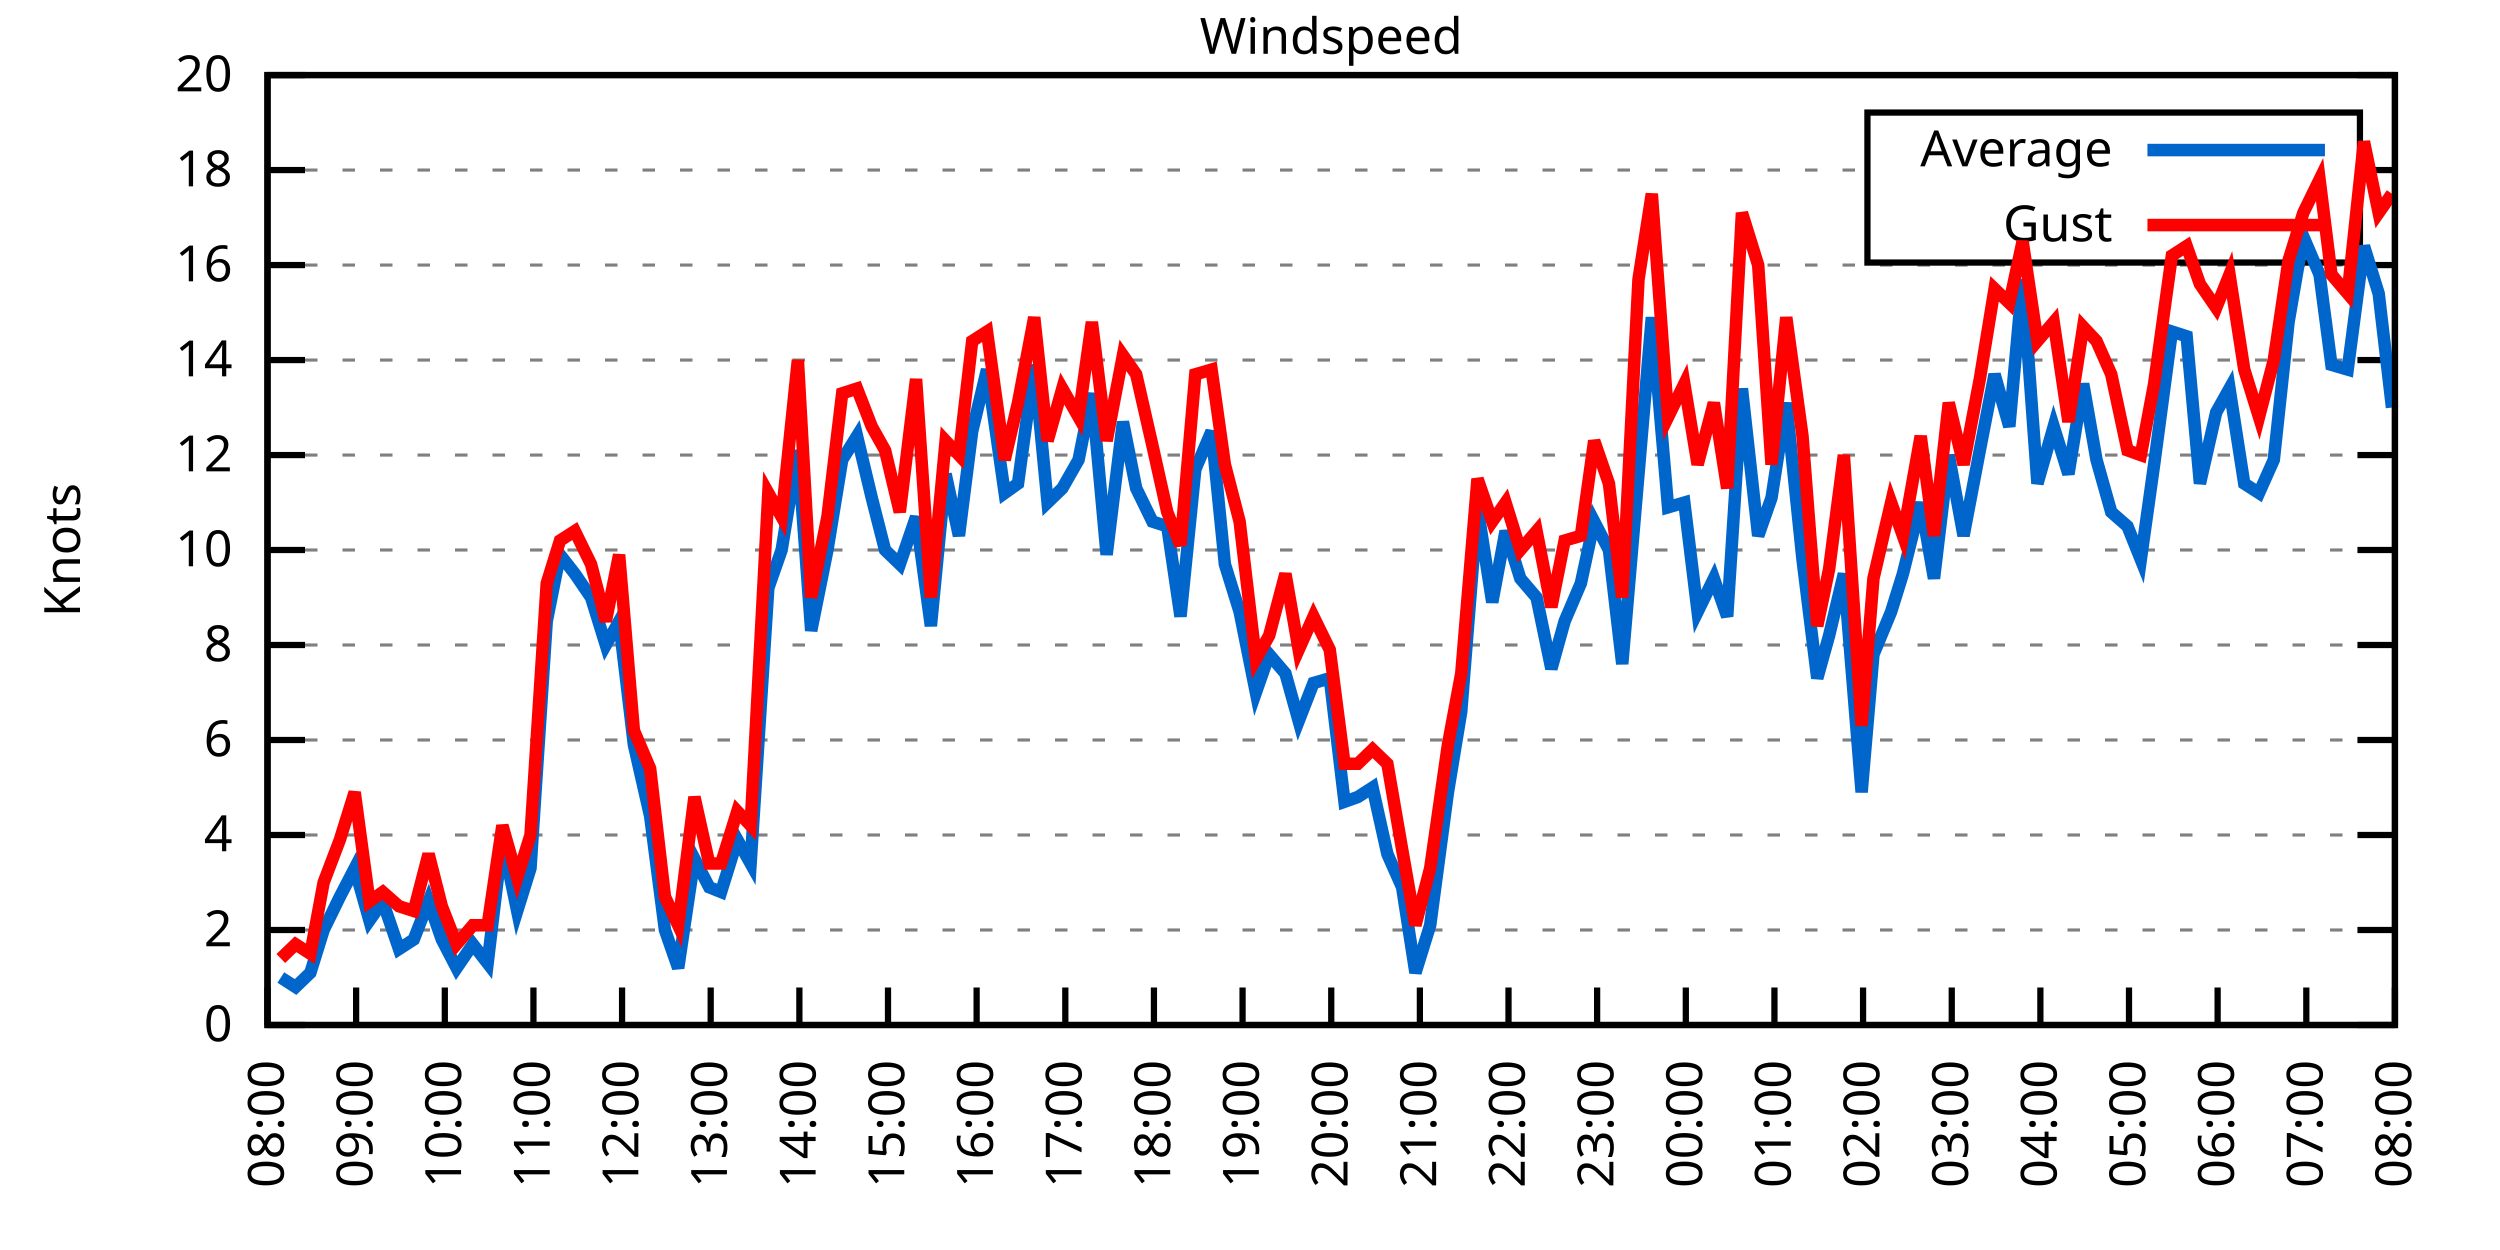
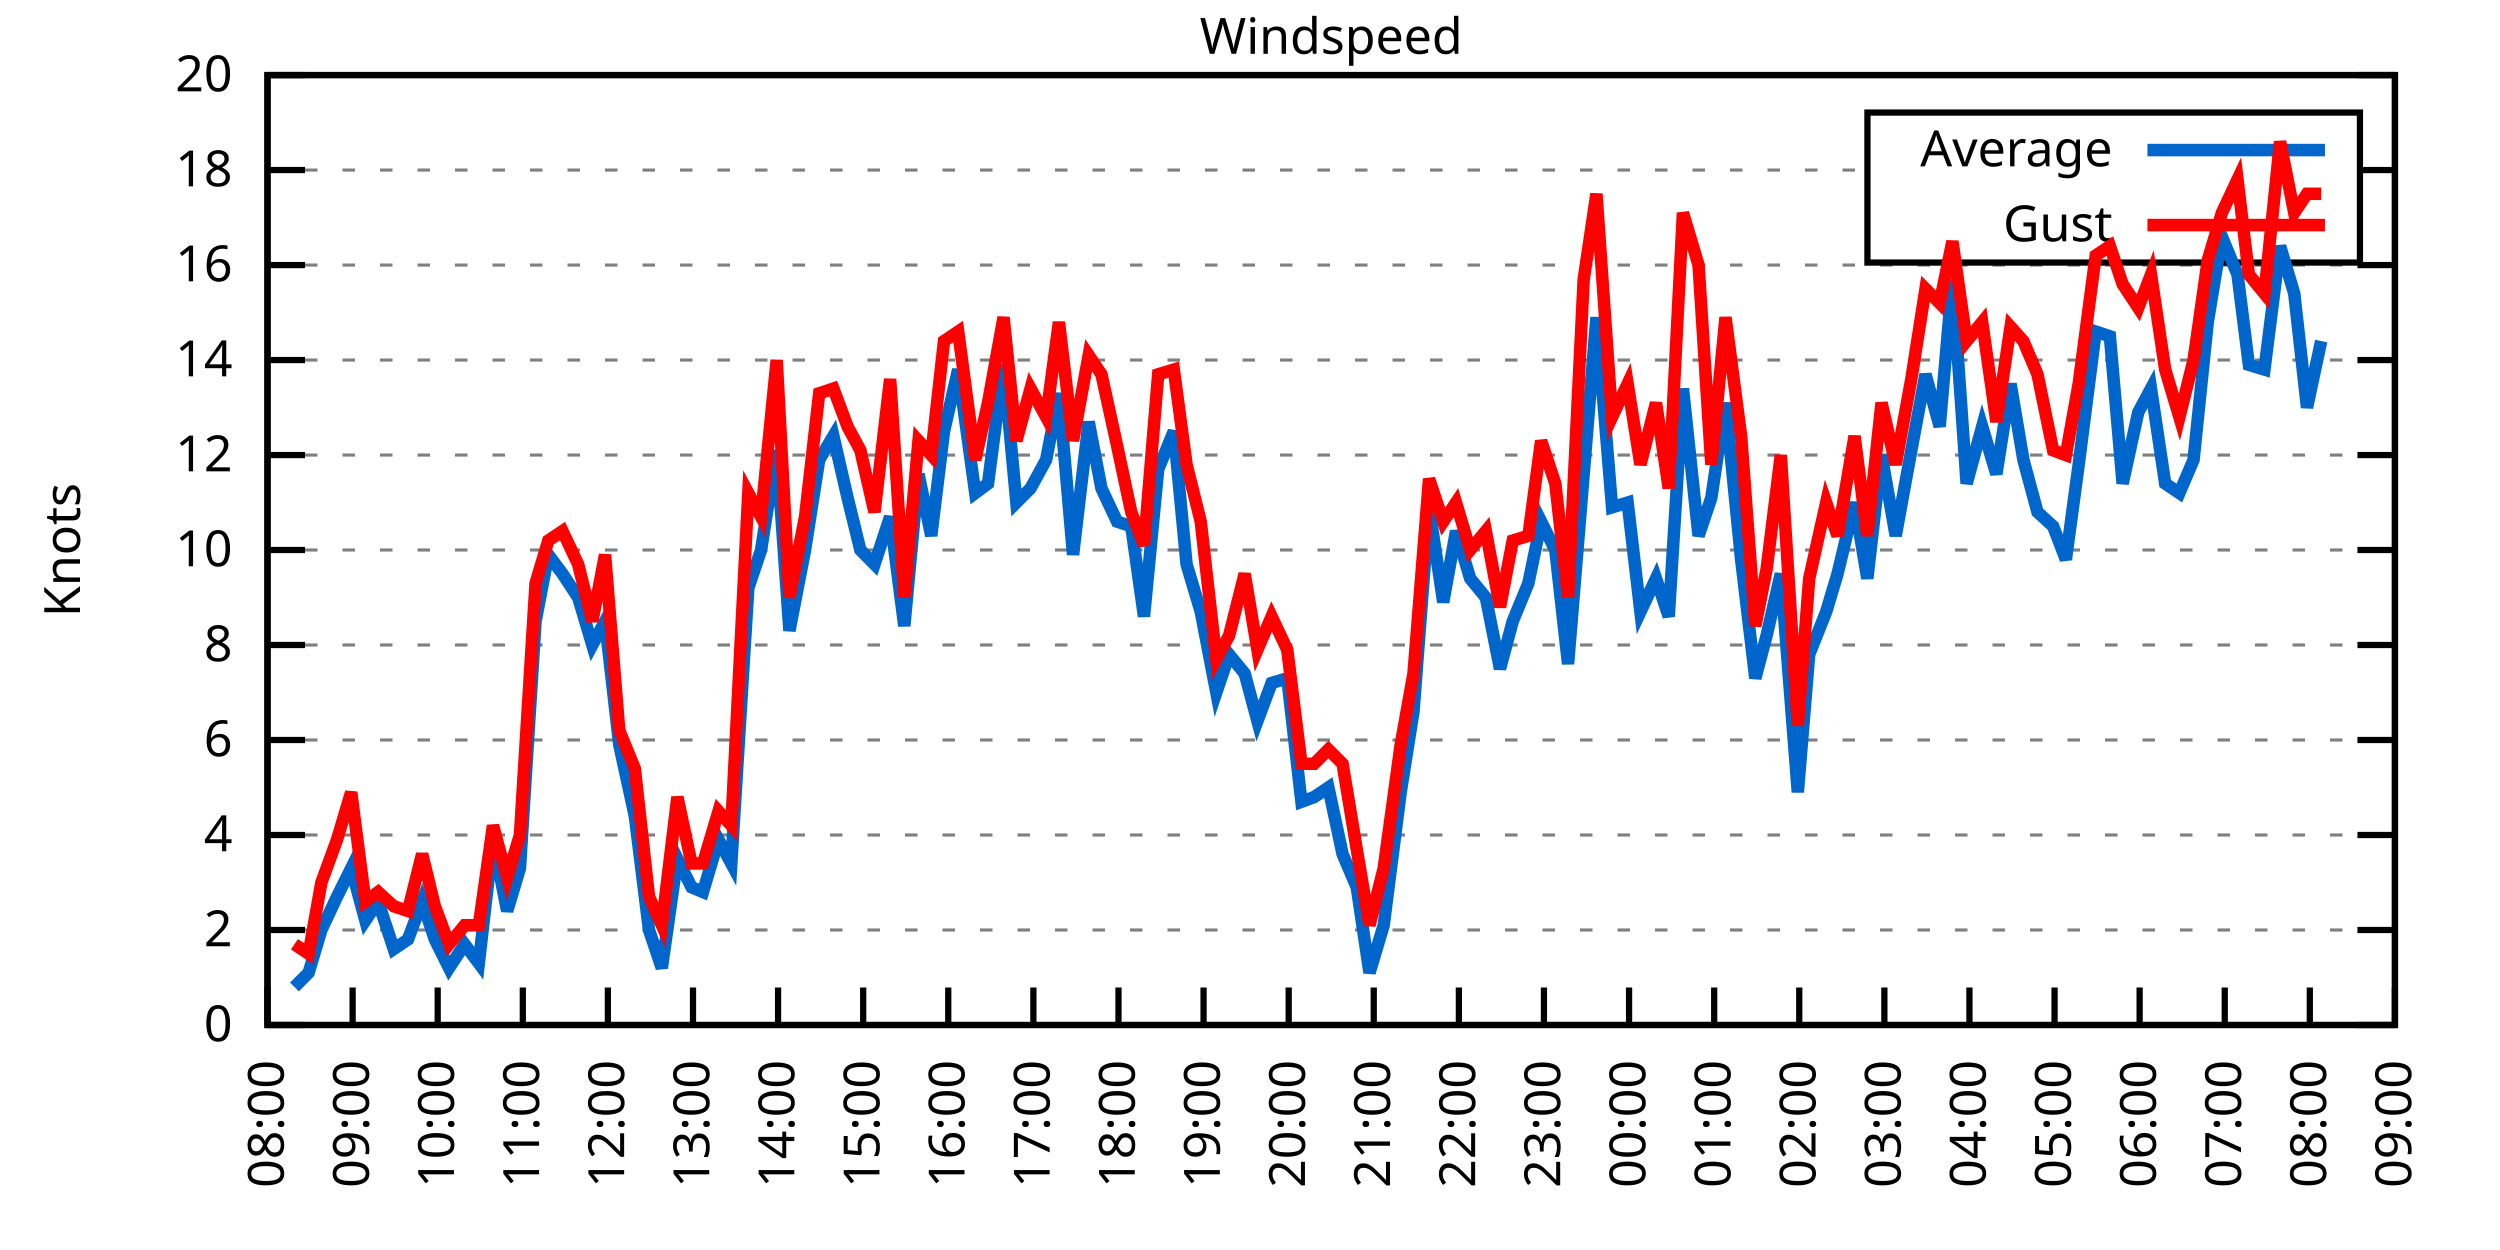
<svg xmlns="http://www.w3.org/2000/svg" xmlns:xlink="http://www.w3.org/1999/xlink" width="400" height="200" viewBox="0 0 400 200">
  <g id="gnuplot_canvas">
    <rect x="0" y="0" width="400" height="200" fill="none" />
    <defs>
      <circle id="gpDot" r="0.5" stroke-width="0.5" stroke="currentColor" />
      <path id="gpPt0" stroke-width="0.333" stroke="currentColor" d="M-1,0 h2 M0,-1 v2" />
      <path id="gpPt1" stroke-width="0.333" stroke="currentColor" d="M-1,-1 L1,1 M1,-1 L-1,1" />
      <path id="gpPt2" stroke-width="0.333" stroke="currentColor" d="M-1,0 L1,0 M0,-1 L0,1 M-1,-1 L1,1 M-1,1 L1,-1" />
      <rect id="gpPt3" stroke-width="0.333" stroke="currentColor" x="-1" y="-1" width="2" height="2" />
      <rect id="gpPt4" stroke-width="0.333" stroke="currentColor" fill="currentColor" x="-1" y="-1" width="2" height="2" />
      <circle id="gpPt5" stroke-width="0.333" stroke="currentColor" cx="0" cy="0" r="1" />
      <use xlink:href="#gpPt5" id="gpPt6" fill="currentColor" stroke="none" />
      <path id="gpPt7" stroke-width="0.333" stroke="currentColor" d="M0,-1.33 L-1.33,0.67 L1.33,0.67 z" />
      <use xlink:href="#gpPt7" id="gpPt8" fill="currentColor" stroke="none" />
      <use xlink:href="#gpPt7" id="gpPt9" stroke="currentColor" transform="rotate(180)" />
      <use xlink:href="#gpPt9" id="gpPt10" fill="currentColor" stroke="none" />
      <use xlink:href="#gpPt3" id="gpPt11" stroke="currentColor" transform="rotate(45)" />
      <use xlink:href="#gpPt11" id="gpPt12" fill="currentColor" stroke="none" />
      <path id="gpPt13" stroke-width="0.333" stroke="currentColor" d="M0,1.330 L1.265,0.411 L0.782,-1.067 L-0.782,-1.076 L-1.265,0.411 z" />
      <use xlink:href="#gpPt13" id="gpPt14" fill="currentColor" stroke="none" />
      <filter id="textbox" filterUnits="objectBoundingBox" x="0" y="0" height="1" width="1">
        <feFlood flood-color="white" flood-opacity="1" result="bgnd" />
        <feComposite in="SourceGraphic" in2="bgnd" operator="atop" />
      </filter>
      <filter id="greybox" filterUnits="objectBoundingBox" x="0" y="0" height="1" width="1">
        <feFlood flood-color="lightgrey" flood-opacity="1" result="grey" />
        <feComposite in="SourceGraphic" in2="grey" operator="atop" />
      </filter>
    </defs>
    <g fill="none" color="white" stroke="currentColor" stroke-width="1.00" stroke-linecap="butt" stroke-linejoin="miter">
</g>
    <g fill="none" color="black" stroke="currentColor" stroke-width="1.00" stroke-linecap="butt" stroke-linejoin="miter">
      <g stroke="none" shape-rendering="crispEdges">
        <polygon fill="rgb(255, 255, 255)" points="42.80,164.00 383.18,164.00 383.18,12.02 42.80,12.02 " />
      </g>
    </g>
    <g fill="none" color="black" stroke="currentColor" stroke-width="1.00" stroke-linecap="butt" stroke-linejoin="miter">
</g>
    <g fill="none" color="black" stroke="black" stroke-width="0.50" stroke-linecap="butt" stroke-linejoin="miter">
</g>
    <g fill="none" color="gray" stroke="currentColor" stroke-width="0.50" stroke-linecap="butt" stroke-linejoin="miter">
      <path stroke="gray" stroke-dasharray="2,4" class="gridline" d="M42.80,164.00 L383.19,164.00  " />
    </g>
    <g fill="none" color="gray" stroke="gray" stroke-width="1.00" stroke-linecap="butt" stroke-linejoin="miter">
</g>
    <g fill="none" color="black" stroke="currentColor" stroke-width="1.00" stroke-linecap="butt" stroke-linejoin="miter">
      <path stroke="black" d="M42.80,164.00 L48.80,164.00 M383.19,164.00 L377.19,164.00  " />
      <g transform="translate(37.20,166.60)" stroke="none" fill="black" font-family="Sans" font-size="8.00" text-anchor="end">
        <text>
          <tspan font-family="Sans"> 0</tspan>
        </text>
      </g>
    </g>
    <g fill="none" color="black" stroke="currentColor" stroke-width="1.00" stroke-linecap="butt" stroke-linejoin="miter">
</g>
    <g fill="none" color="black" stroke="black" stroke-width="0.50" stroke-linecap="butt" stroke-linejoin="miter">
</g>
    <g fill="none" color="gray" stroke="currentColor" stroke-width="0.50" stroke-linecap="butt" stroke-linejoin="miter">
      <path stroke="gray" stroke-dasharray="2,4" class="gridline" d="M42.80,148.80 L383.19,148.80  " />
    </g>
    <g fill="none" color="gray" stroke="gray" stroke-width="1.00" stroke-linecap="butt" stroke-linejoin="miter">
</g>
    <g fill="none" color="black" stroke="currentColor" stroke-width="1.00" stroke-linecap="butt" stroke-linejoin="miter">
      <path stroke="black" d="M42.80,148.80 L48.80,148.80 M383.19,148.80 L377.19,148.80  " />
      <g transform="translate(37.20,151.40)" stroke="none" fill="black" font-family="Sans" font-size="8.00" text-anchor="end">
        <text>
          <tspan font-family="Sans"> 2</tspan>
        </text>
      </g>
    </g>
    <g fill="none" color="black" stroke="currentColor" stroke-width="1.00" stroke-linecap="butt" stroke-linejoin="miter">
</g>
    <g fill="none" color="black" stroke="black" stroke-width="0.50" stroke-linecap="butt" stroke-linejoin="miter">
</g>
    <g fill="none" color="gray" stroke="currentColor" stroke-width="0.50" stroke-linecap="butt" stroke-linejoin="miter">
      <path stroke="gray" stroke-dasharray="2,4" class="gridline" d="M42.80,133.60 L383.19,133.60  " />
    </g>
    <g fill="none" color="gray" stroke="gray" stroke-width="1.00" stroke-linecap="butt" stroke-linejoin="miter">
</g>
    <g fill="none" color="black" stroke="currentColor" stroke-width="1.00" stroke-linecap="butt" stroke-linejoin="miter">
      <path stroke="black" d="M42.80,133.60 L48.80,133.60 M383.19,133.60 L377.19,133.60  " />
      <g transform="translate(37.20,136.20)" stroke="none" fill="black" font-family="Sans" font-size="8.00" text-anchor="end">
        <text>
          <tspan font-family="Sans"> 4</tspan>
        </text>
      </g>
    </g>
    <g fill="none" color="black" stroke="currentColor" stroke-width="1.00" stroke-linecap="butt" stroke-linejoin="miter">
</g>
    <g fill="none" color="black" stroke="black" stroke-width="0.50" stroke-linecap="butt" stroke-linejoin="miter">
</g>
    <g fill="none" color="gray" stroke="currentColor" stroke-width="0.50" stroke-linecap="butt" stroke-linejoin="miter">
      <path stroke="gray" stroke-dasharray="2,4" class="gridline" d="M42.80,118.40 L383.19,118.40  " />
    </g>
    <g fill="none" color="gray" stroke="gray" stroke-width="1.00" stroke-linecap="butt" stroke-linejoin="miter">
</g>
    <g fill="none" color="black" stroke="currentColor" stroke-width="1.00" stroke-linecap="butt" stroke-linejoin="miter">
      <path stroke="black" d="M42.80,118.40 L48.80,118.40 M383.19,118.40 L377.19,118.40  " />
      <g transform="translate(37.20,121.00)" stroke="none" fill="black" font-family="Sans" font-size="8.00" text-anchor="end">
        <text>
          <tspan font-family="Sans"> 6</tspan>
        </text>
      </g>
    </g>
    <g fill="none" color="black" stroke="currentColor" stroke-width="1.00" stroke-linecap="butt" stroke-linejoin="miter">
</g>
    <g fill="none" color="black" stroke="black" stroke-width="0.50" stroke-linecap="butt" stroke-linejoin="miter">
</g>
    <g fill="none" color="gray" stroke="currentColor" stroke-width="0.50" stroke-linecap="butt" stroke-linejoin="miter">
      <path stroke="gray" stroke-dasharray="2,4" class="gridline" d="M42.80,103.20 L383.19,103.20  " />
    </g>
    <g fill="none" color="gray" stroke="gray" stroke-width="1.00" stroke-linecap="butt" stroke-linejoin="miter">
</g>
    <g fill="none" color="black" stroke="currentColor" stroke-width="1.00" stroke-linecap="butt" stroke-linejoin="miter">
      <path stroke="black" d="M42.80,103.20 L48.80,103.20 M383.19,103.20 L377.19,103.20  " />
      <g transform="translate(37.20,105.80)" stroke="none" fill="black" font-family="Sans" font-size="8.00" text-anchor="end">
        <text>
          <tspan font-family="Sans"> 8</tspan>
        </text>
      </g>
    </g>
    <g fill="none" color="black" stroke="currentColor" stroke-width="1.00" stroke-linecap="butt" stroke-linejoin="miter">
</g>
    <g fill="none" color="black" stroke="black" stroke-width="0.50" stroke-linecap="butt" stroke-linejoin="miter">
</g>
    <g fill="none" color="gray" stroke="currentColor" stroke-width="0.50" stroke-linecap="butt" stroke-linejoin="miter">
      <path stroke="gray" stroke-dasharray="2,4" class="gridline" d="M42.80,88.00 L383.19,88.00  " />
    </g>
    <g fill="none" color="gray" stroke="gray" stroke-width="1.00" stroke-linecap="butt" stroke-linejoin="miter">
</g>
    <g fill="none" color="black" stroke="currentColor" stroke-width="1.00" stroke-linecap="butt" stroke-linejoin="miter">
      <path stroke="black" d="M42.80,88.00 L48.80,88.00 M383.19,88.00 L377.19,88.00  " />
      <g transform="translate(37.20,90.60)" stroke="none" fill="black" font-family="Sans" font-size="8.00" text-anchor="end">
        <text>
          <tspan font-family="Sans"> 10</tspan>
        </text>
      </g>
    </g>
    <g fill="none" color="black" stroke="currentColor" stroke-width="1.00" stroke-linecap="butt" stroke-linejoin="miter">
</g>
    <g fill="none" color="black" stroke="black" stroke-width="0.50" stroke-linecap="butt" stroke-linejoin="miter">
</g>
    <g fill="none" color="gray" stroke="currentColor" stroke-width="0.50" stroke-linecap="butt" stroke-linejoin="miter">
      <path stroke="gray" stroke-dasharray="2,4" class="gridline" d="M42.80,72.81 L383.19,72.81  " />
    </g>
    <g fill="none" color="gray" stroke="gray" stroke-width="1.00" stroke-linecap="butt" stroke-linejoin="miter">
</g>
    <g fill="none" color="black" stroke="currentColor" stroke-width="1.00" stroke-linecap="butt" stroke-linejoin="miter">
      <path stroke="black" d="M42.80,72.81 L48.80,72.81 M383.19,72.81 L377.19,72.81  " />
      <g transform="translate(37.20,75.41)" stroke="none" fill="black" font-family="Sans" font-size="8.00" text-anchor="end">
        <text>
          <tspan font-family="Sans"> 12</tspan>
        </text>
      </g>
    </g>
    <g fill="none" color="black" stroke="currentColor" stroke-width="1.00" stroke-linecap="butt" stroke-linejoin="miter">
</g>
    <g fill="none" color="black" stroke="black" stroke-width="0.50" stroke-linecap="butt" stroke-linejoin="miter">
</g>
    <g fill="none" color="gray" stroke="currentColor" stroke-width="0.50" stroke-linecap="butt" stroke-linejoin="miter">
      <path stroke="gray" stroke-dasharray="2,4" class="gridline" d="M42.80,57.61 L383.19,57.61  " />
    </g>
    <g fill="none" color="gray" stroke="gray" stroke-width="1.00" stroke-linecap="butt" stroke-linejoin="miter">
</g>
    <g fill="none" color="black" stroke="currentColor" stroke-width="1.00" stroke-linecap="butt" stroke-linejoin="miter">
      <path stroke="black" d="M42.80,57.61 L48.80,57.61 M383.19,57.61 L377.19,57.61  " />
      <g transform="translate(37.20,60.21)" stroke="none" fill="black" font-family="Sans" font-size="8.00" text-anchor="end">
        <text>
          <tspan font-family="Sans"> 14</tspan>
        </text>
      </g>
    </g>
    <g fill="none" color="black" stroke="currentColor" stroke-width="1.00" stroke-linecap="butt" stroke-linejoin="miter">
</g>
    <g fill="none" color="black" stroke="black" stroke-width="0.50" stroke-linecap="butt" stroke-linejoin="miter">
</g>
    <g fill="none" color="gray" stroke="currentColor" stroke-width="0.50" stroke-linecap="butt" stroke-linejoin="miter">
      <path stroke="gray" stroke-dasharray="2,4" class="gridline" d="M42.80,42.41 L383.19,42.41  " />
    </g>
    <g fill="none" color="gray" stroke="gray" stroke-width="1.00" stroke-linecap="butt" stroke-linejoin="miter">
</g>
    <g fill="none" color="black" stroke="currentColor" stroke-width="1.00" stroke-linecap="butt" stroke-linejoin="miter">
      <path stroke="black" d="M42.80,42.41 L48.80,42.41 M383.19,42.41 L377.19,42.41  " />
      <g transform="translate(37.20,45.01)" stroke="none" fill="black" font-family="Sans" font-size="8.00" text-anchor="end">
        <text>
          <tspan font-family="Sans"> 16</tspan>
        </text>
      </g>
    </g>
    <g fill="none" color="black" stroke="currentColor" stroke-width="1.00" stroke-linecap="butt" stroke-linejoin="miter">
</g>
    <g fill="none" color="black" stroke="black" stroke-width="0.50" stroke-linecap="butt" stroke-linejoin="miter">
</g>
    <g fill="none" color="gray" stroke="currentColor" stroke-width="0.50" stroke-linecap="butt" stroke-linejoin="miter">
      <path stroke="gray" stroke-dasharray="2,4" class="gridline" d="M42.80,27.21 L298.79,27.21 M377.59,27.21 L383.19,27.21  " />
    </g>
    <g fill="none" color="gray" stroke="gray" stroke-width="1.00" stroke-linecap="butt" stroke-linejoin="miter">
</g>
    <g fill="none" color="black" stroke="currentColor" stroke-width="1.00" stroke-linecap="butt" stroke-linejoin="miter">
      <path stroke="black" d="M42.80,27.21 L48.80,27.21 M383.19,27.21 L377.19,27.21  " />
      <g transform="translate(37.20,29.81)" stroke="none" fill="black" font-family="Sans" font-size="8.00" text-anchor="end">
        <text>
          <tspan font-family="Sans"> 18</tspan>
        </text>
      </g>
    </g>
    <g fill="none" color="black" stroke="currentColor" stroke-width="1.00" stroke-linecap="butt" stroke-linejoin="miter">
</g>
    <g fill="none" color="black" stroke="black" stroke-width="0.50" stroke-linecap="butt" stroke-linejoin="miter">
</g>
    <g fill="none" color="gray" stroke="currentColor" stroke-width="0.50" stroke-linecap="butt" stroke-linejoin="miter">
      <path stroke="gray" stroke-dasharray="2,4" class="gridline" d="M42.80,12.01 L383.19,12.01  " />
    </g>
    <g fill="none" color="gray" stroke="gray" stroke-width="1.00" stroke-linecap="butt" stroke-linejoin="miter">
</g>
    <g fill="none" color="black" stroke="currentColor" stroke-width="1.00" stroke-linecap="butt" stroke-linejoin="miter">
      <path stroke="black" d="M42.80,12.01 L48.80,12.01 M383.19,12.01 L377.19,12.01  " />
      <g transform="translate(37.20,14.61)" stroke="none" fill="black" font-family="Sans" font-size="8.00" text-anchor="end">
        <text>
          <tspan font-family="Sans"> 20</tspan>
        </text>
      </g>
    </g>
    <g fill="none" color="black" stroke="currentColor" stroke-width="1.00" stroke-linecap="butt" stroke-linejoin="miter">
      <path stroke="black" d="M42.80,164.00 L42.80,158.00  " />
      <g transform="translate(45.40,169.60) rotate(270.00)" stroke="none" fill="black" font-family="Sans" font-size="8.00" text-anchor="end">
        <text>
          <tspan font-family="Sans">08:00</tspan>
        </text>
      </g>
    </g>
    <g fill="none" color="black" stroke="currentColor" stroke-width="1.00" stroke-linecap="butt" stroke-linejoin="miter">
-       <path stroke="black" d="M56.98,164.00 L56.98,158.00  " />
-       <g transform="translate(59.58,169.60) rotate(270.00)" stroke="none" fill="black" font-family="Sans" font-size="8.00" text-anchor="end">
+       <path stroke="black" d="M56.42,164.00 L56.42,158.00  " />
+       <g transform="translate(59.02,169.60) rotate(270.00)" stroke="none" fill="black" font-family="Sans" font-size="8.00" text-anchor="end">
        <text>
          <tspan font-family="Sans">09:00</tspan>
        </text>
      </g>
    </g>
    <g fill="none" color="black" stroke="currentColor" stroke-width="1.00" stroke-linecap="butt" stroke-linejoin="miter">
-       <path stroke="black" d="M71.17,164.00 L71.17,158.00  " />
-       <g transform="translate(73.77,169.60) rotate(270.00)" stroke="none" fill="black" font-family="Sans" font-size="8.00" text-anchor="end">
+       <path stroke="black" d="M70.03,164.00 L70.03,158.00  " />
+       <g transform="translate(72.63,169.60) rotate(270.00)" stroke="none" fill="black" font-family="Sans" font-size="8.00" text-anchor="end">
        <text>
          <tspan font-family="Sans">10:00</tspan>
        </text>
      </g>
    </g>
    <g fill="none" color="black" stroke="currentColor" stroke-width="1.00" stroke-linecap="butt" stroke-linejoin="miter">
-       <path stroke="black" d="M85.35,164.00 L85.35,158.00  " />
-       <g transform="translate(87.95,169.60) rotate(270.00)" stroke="none" fill="black" font-family="Sans" font-size="8.00" text-anchor="end">
+       <path stroke="black" d="M83.65,164.00 L83.65,158.00  " />
+       <g transform="translate(86.25,169.60) rotate(270.00)" stroke="none" fill="black" font-family="Sans" font-size="8.00" text-anchor="end">
        <text>
          <tspan font-family="Sans">11:00</tspan>
        </text>
      </g>
    </g>
    <g fill="none" color="black" stroke="currentColor" stroke-width="1.00" stroke-linecap="butt" stroke-linejoin="miter">
-       <path stroke="black" d="M99.53,164.00 L99.53,158.00  " />
-       <g transform="translate(102.13,169.60) rotate(270.00)" stroke="none" fill="black" font-family="Sans" font-size="8.00" text-anchor="end">
+       <path stroke="black" d="M97.26,164.00 L97.26,158.00  " />
+       <g transform="translate(99.86,169.60) rotate(270.00)" stroke="none" fill="black" font-family="Sans" font-size="8.00" text-anchor="end">
        <text>
          <tspan font-family="Sans">12:00</tspan>
        </text>
      </g>
    </g>
    <g fill="none" color="black" stroke="currentColor" stroke-width="1.00" stroke-linecap="butt" stroke-linejoin="miter">
-       <path stroke="black" d="M113.71,164.00 L113.71,158.00  " />
-       <g transform="translate(116.31,169.60) rotate(270.00)" stroke="none" fill="black" font-family="Sans" font-size="8.00" text-anchor="end">
+       <path stroke="black" d="M110.88,164.00 L110.88,158.00  " />
+       <g transform="translate(113.48,169.60) rotate(270.00)" stroke="none" fill="black" font-family="Sans" font-size="8.00" text-anchor="end">
        <text>
          <tspan font-family="Sans">13:00</tspan>
        </text>
      </g>
    </g>
    <g fill="none" color="black" stroke="currentColor" stroke-width="1.00" stroke-linecap="butt" stroke-linejoin="miter">
-       <path stroke="black" d="M127.90,164.00 L127.90,158.00  " />
-       <g transform="translate(130.50,169.60) rotate(270.00)" stroke="none" fill="black" font-family="Sans" font-size="8.00" text-anchor="end">
+       <path stroke="black" d="M124.49,164.00 L124.49,158.00  " />
+       <g transform="translate(127.09,169.60) rotate(270.00)" stroke="none" fill="black" font-family="Sans" font-size="8.00" text-anchor="end">
        <text>
          <tspan font-family="Sans">14:00</tspan>
        </text>
      </g>
    </g>
    <g fill="none" color="black" stroke="currentColor" stroke-width="1.00" stroke-linecap="butt" stroke-linejoin="miter">
-       <path stroke="black" d="M142.08,164.00 L142.08,158.00  " />
-       <g transform="translate(144.68,169.60) rotate(270.00)" stroke="none" fill="black" font-family="Sans" font-size="8.00" text-anchor="end">
+       <path stroke="black" d="M138.11,164.00 L138.11,158.00  " />
+       <g transform="translate(140.71,169.60) rotate(270.00)" stroke="none" fill="black" font-family="Sans" font-size="8.00" text-anchor="end">
        <text>
          <tspan font-family="Sans">15:00</tspan>
        </text>
      </g>
    </g>
    <g fill="none" color="black" stroke="currentColor" stroke-width="1.00" stroke-linecap="butt" stroke-linejoin="miter">
-       <path stroke="black" d="M156.26,164.00 L156.26,158.00  " />
-       <g transform="translate(158.86,169.60) rotate(270.00)" stroke="none" fill="black" font-family="Sans" font-size="8.00" text-anchor="end">
+       <path stroke="black" d="M151.72,164.00 L151.72,158.00  " />
+       <g transform="translate(154.32,169.60) rotate(270.00)" stroke="none" fill="black" font-family="Sans" font-size="8.00" text-anchor="end">
        <text>
          <tspan font-family="Sans">16:00</tspan>
        </text>
      </g>
    </g>
    <g fill="none" color="black" stroke="currentColor" stroke-width="1.00" stroke-linecap="butt" stroke-linejoin="miter">
-       <path stroke="black" d="M170.45,164.00 L170.45,158.00  " />
-       <g transform="translate(173.05,169.60) rotate(270.00)" stroke="none" fill="black" font-family="Sans" font-size="8.00" text-anchor="end">
+       <path stroke="black" d="M165.34,164.00 L165.34,158.00  " />
+       <g transform="translate(167.94,169.60) rotate(270.00)" stroke="none" fill="black" font-family="Sans" font-size="8.00" text-anchor="end">
        <text>
          <tspan font-family="Sans">17:00</tspan>
        </text>
      </g>
    </g>
    <g fill="none" color="black" stroke="currentColor" stroke-width="1.00" stroke-linecap="butt" stroke-linejoin="miter">
-       <path stroke="black" d="M184.63,164.00 L184.63,158.00  " />
-       <g transform="translate(187.23,169.60) rotate(270.00)" stroke="none" fill="black" font-family="Sans" font-size="8.00" text-anchor="end">
+       <path stroke="black" d="M178.96,164.00 L178.96,158.00  " />
+       <g transform="translate(181.56,169.60) rotate(270.00)" stroke="none" fill="black" font-family="Sans" font-size="8.00" text-anchor="end">
        <text>
          <tspan font-family="Sans">18:00</tspan>
        </text>
      </g>
    </g>
    <g fill="none" color="black" stroke="currentColor" stroke-width="1.00" stroke-linecap="butt" stroke-linejoin="miter">
-       <path stroke="black" d="M198.81,164.00 L198.81,158.00  " />
-       <g transform="translate(201.41,169.60) rotate(270.00)" stroke="none" fill="black" font-family="Sans" font-size="8.00" text-anchor="end">
+       <path stroke="black" d="M192.57,164.00 L192.57,158.00  " />
+       <g transform="translate(195.17,169.60) rotate(270.00)" stroke="none" fill="black" font-family="Sans" font-size="8.00" text-anchor="end">
        <text>
          <tspan font-family="Sans">19:00</tspan>
        </text>
      </g>
    </g>
    <g fill="none" color="black" stroke="currentColor" stroke-width="1.00" stroke-linecap="butt" stroke-linejoin="miter">
-       <path stroke="black" d="M213.00,164.00 L213.00,158.00  " />
-       <g transform="translate(215.60,169.60) rotate(270.00)" stroke="none" fill="black" font-family="Sans" font-size="8.00" text-anchor="end">
+       <path stroke="black" d="M206.19,164.00 L206.19,158.00  " />
+       <g transform="translate(208.79,169.60) rotate(270.00)" stroke="none" fill="black" font-family="Sans" font-size="8.00" text-anchor="end">
        <text>
          <tspan font-family="Sans">20:00</tspan>
        </text>
      </g>
    </g>
    <g fill="none" color="black" stroke="currentColor" stroke-width="1.00" stroke-linecap="butt" stroke-linejoin="miter">
-       <path stroke="black" d="M227.18,164.00 L227.18,158.00  " />
-       <g transform="translate(229.78,169.60) rotate(270.00)" stroke="none" fill="black" font-family="Sans" font-size="8.00" text-anchor="end">
+       <path stroke="black" d="M219.80,164.00 L219.80,158.00  " />
+       <g transform="translate(222.40,169.60) rotate(270.00)" stroke="none" fill="black" font-family="Sans" font-size="8.00" text-anchor="end">
        <text>
          <tspan font-family="Sans">21:00</tspan>
        </text>
      </g>
    </g>
    <g fill="none" color="black" stroke="currentColor" stroke-width="1.00" stroke-linecap="butt" stroke-linejoin="miter">
-       <path stroke="black" d="M241.36,164.00 L241.36,158.00  " />
-       <g transform="translate(243.96,169.60) rotate(270.00)" stroke="none" fill="black" font-family="Sans" font-size="8.00" text-anchor="end">
+       <path stroke="black" d="M233.42,164.00 L233.42,158.00  " />
+       <g transform="translate(236.02,169.60) rotate(270.00)" stroke="none" fill="black" font-family="Sans" font-size="8.00" text-anchor="end">
        <text>
          <tspan font-family="Sans">22:00</tspan>
        </text>
      </g>
    </g>
    <g fill="none" color="black" stroke="currentColor" stroke-width="1.00" stroke-linecap="butt" stroke-linejoin="miter">
-       <path stroke="black" d="M255.54,164.00 L255.54,158.00  " />
-       <g transform="translate(258.14,169.60) rotate(270.00)" stroke="none" fill="black" font-family="Sans" font-size="8.00" text-anchor="end">
+       <path stroke="black" d="M247.03,164.00 L247.03,158.00  " />
+       <g transform="translate(249.63,169.60) rotate(270.00)" stroke="none" fill="black" font-family="Sans" font-size="8.00" text-anchor="end">
        <text>
          <tspan font-family="Sans">23:00</tspan>
        </text>
      </g>
    </g>
    <g fill="none" color="black" stroke="currentColor" stroke-width="1.00" stroke-linecap="butt" stroke-linejoin="miter">
-       <path stroke="black" d="M269.73,164.00 L269.73,158.00  " />
-       <g transform="translate(272.33,169.60) rotate(270.00)" stroke="none" fill="black" font-family="Sans" font-size="8.00" text-anchor="end">
+       <path stroke="black" d="M260.65,164.00 L260.65,158.00  " />
+       <g transform="translate(263.25,169.60) rotate(270.00)" stroke="none" fill="black" font-family="Sans" font-size="8.00" text-anchor="end">
        <text>
          <tspan font-family="Sans">00:00</tspan>
        </text>
      </g>
    </g>
    <g fill="none" color="black" stroke="currentColor" stroke-width="1.00" stroke-linecap="butt" stroke-linejoin="miter">
-       <path stroke="black" d="M283.91,164.00 L283.91,158.00  " />
-       <g transform="translate(286.51,169.60) rotate(270.00)" stroke="none" fill="black" font-family="Sans" font-size="8.00" text-anchor="end">
+       <path stroke="black" d="M274.27,164.00 L274.27,158.00  " />
+       <g transform="translate(276.87,169.60) rotate(270.00)" stroke="none" fill="black" font-family="Sans" font-size="8.00" text-anchor="end">
        <text>
          <tspan font-family="Sans">01:00</tspan>
        </text>
      </g>
    </g>
    <g fill="none" color="black" stroke="currentColor" stroke-width="1.00" stroke-linecap="butt" stroke-linejoin="miter">
-       <path stroke="black" d="M298.09,164.00 L298.09,158.00  " />
-       <g transform="translate(300.69,169.60) rotate(270.00)" stroke="none" fill="black" font-family="Sans" font-size="8.00" text-anchor="end">
+       <path stroke="black" d="M287.88,164.00 L287.88,158.00  " />
+       <g transform="translate(290.48,169.60) rotate(270.00)" stroke="none" fill="black" font-family="Sans" font-size="8.00" text-anchor="end">
        <text>
          <tspan font-family="Sans">02:00</tspan>
        </text>
      </g>
    </g>
    <g fill="none" color="black" stroke="currentColor" stroke-width="1.00" stroke-linecap="butt" stroke-linejoin="miter">
-       <path stroke="black" d="M312.28,164.00 L312.28,158.00  " />
-       <g transform="translate(314.88,169.60) rotate(270.00)" stroke="none" fill="black" font-family="Sans" font-size="8.00" text-anchor="end">
+       <path stroke="black" d="M301.50,164.00 L301.50,158.00  " />
+       <g transform="translate(304.10,169.60) rotate(270.00)" stroke="none" fill="black" font-family="Sans" font-size="8.00" text-anchor="end">
        <text>
          <tspan font-family="Sans">03:00</tspan>
        </text>
      </g>
    </g>
    <g fill="none" color="black" stroke="currentColor" stroke-width="1.00" stroke-linecap="butt" stroke-linejoin="miter">
-       <path stroke="black" d="M326.46,164.00 L326.46,158.00  " />
-       <g transform="translate(329.06,169.60) rotate(270.00)" stroke="none" fill="black" font-family="Sans" font-size="8.00" text-anchor="end">
+       <path stroke="black" d="M315.11,164.00 L315.11,158.00  " />
+       <g transform="translate(317.71,169.60) rotate(270.00)" stroke="none" fill="black" font-family="Sans" font-size="8.00" text-anchor="end">
        <text>
          <tspan font-family="Sans">04:00</tspan>
        </text>
      </g>
    </g>
    <g fill="none" color="black" stroke="currentColor" stroke-width="1.00" stroke-linecap="butt" stroke-linejoin="miter">
-       <path stroke="black" d="M340.64,164.00 L340.64,158.00  " />
-       <g transform="translate(343.24,169.60) rotate(270.00)" stroke="none" fill="black" font-family="Sans" font-size="8.00" text-anchor="end">
+       <path stroke="black" d="M328.73,164.00 L328.73,158.00  " />
+       <g transform="translate(331.33,169.60) rotate(270.00)" stroke="none" fill="black" font-family="Sans" font-size="8.00" text-anchor="end">
        <text>
          <tspan font-family="Sans">05:00</tspan>
        </text>
      </g>
    </g>
    <g fill="none" color="black" stroke="currentColor" stroke-width="1.00" stroke-linecap="butt" stroke-linejoin="miter">
-       <path stroke="black" d="M354.82,164.00 L354.82,158.00  " />
-       <g transform="translate(357.42,169.60) rotate(270.00)" stroke="none" fill="black" font-family="Sans" font-size="8.00" text-anchor="end">
+       <path stroke="black" d="M342.34,164.00 L342.34,158.00  " />
+       <g transform="translate(344.94,169.60) rotate(270.00)" stroke="none" fill="black" font-family="Sans" font-size="8.00" text-anchor="end">
        <text>
          <tspan font-family="Sans">06:00</tspan>
        </text>
      </g>
    </g>
    <g fill="none" color="black" stroke="currentColor" stroke-width="1.00" stroke-linecap="butt" stroke-linejoin="miter">
-       <path stroke="black" d="M369.01,164.00 L369.01,158.00  " />
-       <g transform="translate(371.61,169.60) rotate(270.00)" stroke="none" fill="black" font-family="Sans" font-size="8.00" text-anchor="end">
+       <path stroke="black" d="M355.96,164.00 L355.96,158.00  " />
+       <g transform="translate(358.56,169.60) rotate(270.00)" stroke="none" fill="black" font-family="Sans" font-size="8.00" text-anchor="end">
        <text>
          <tspan font-family="Sans">07:00</tspan>
+         </text>
+       </g>
+     </g>
+     <g fill="none" color="black" stroke="currentColor" stroke-width="1.00" stroke-linecap="butt" stroke-linejoin="miter">
+       <path stroke="black" d="M369.57,164.00 L369.57,158.00  " />
+       <g transform="translate(372.17,169.60) rotate(270.00)" stroke="none" fill="black" font-family="Sans" font-size="8.00" text-anchor="end">
+         <text>
+           <tspan font-family="Sans">08:00</tspan>
        </text>
      </g>
    </g>
    <g fill="none" color="black" stroke="currentColor" stroke-width="1.00" stroke-linecap="butt" stroke-linejoin="miter">
      <path stroke="black" d="M383.19,164.00 L383.19,158.00  " />
      <g transform="translate(385.79,169.60) rotate(270.00)" stroke="none" fill="black" font-family="Sans" font-size="8.00" text-anchor="end">
        <text>
-           <tspan font-family="Sans">08:00</tspan>
+           <tspan font-family="Sans">09:00</tspan>
        </text>
      </g>
    </g>
    <g fill="none" color="black" stroke="currentColor" stroke-width="1.00" stroke-linecap="butt" stroke-linejoin="miter">
</g>
    <g fill="none" color="black" stroke="currentColor" stroke-width="1.00" stroke-linecap="butt" stroke-linejoin="miter">
      <path stroke="black" d="M42.80,12.01 L42.80,164.00 L383.19,164.00 L383.19,12.01 L42.80,12.01 Z  " />
    </g>
    <g fill="none" color="black" stroke="currentColor" stroke-width="1.00" stroke-linecap="butt" stroke-linejoin="miter">
</g>
    <g fill="none" color="black" stroke="currentColor" stroke-width="1.00" stroke-linecap="butt" stroke-linejoin="miter">
      <path stroke="black" d="M298.79,42.01 L298.79,18.01 L377.59,18.01 L377.59,42.01 L298.79,42.01 Z  " />
    </g>
    <g id="Windspeed_plot_1">
      <g fill="none" color="white" stroke="black" stroke-width="2.00" stroke-linecap="butt" stroke-linejoin="miter">
</g>
      <g fill="none" color="black" stroke="currentColor" stroke-width="2.00" stroke-linecap="butt" stroke-linejoin="miter">
        <g transform="translate(337.99,26.61)" stroke="none" fill="black" font-family="Sans" font-size="8.00" text-anchor="end">
          <text>
            <tspan font-family="Sans">Average</tspan>
          </text>
        </g>
      </g>
      <g fill="none" color="black" stroke="currentColor" stroke-width="2.00" stroke-linecap="butt" stroke-linejoin="miter">
-         <path stroke="rgb(  0, 102, 204)" d="M343.59,24.01 L371.99,24.01 M44.93,156.40 L47.29,157.92 L49.66,155.64 L51.78,148.80 L54.38,143.48 L56.75,138.92   L59.11,147.28 L61.24,144.24 L63.84,151.84 L66.20,150.32 L68.57,144.24 L70.69,150.32 L73.06,154.88 L75.66,151.08   L78.02,154.12 L80.38,134.36 L82.75,145.76 L84.88,138.92 L87.48,99.40 L89.60,88.76 L91.97,91.80 L94.57,95.60   L96.93,103.20 L99.06,99.40 L101.42,119.16 L104.02,130.56 L106.39,148.80 L108.51,154.88 L111.11,137.40 L113.48,141.96   L115.37,142.72 L117.97,134.36 L120.10,138.16 L122.93,94.08 L125.06,88.00 L127.66,72.05 L129.79,100.92 L132.39,88.00   L134.75,73.57 L137.12,69.77 L139.48,79.65 L141.61,88.00 L143.97,90.28 L146.57,82.69 L148.94,100.16 L151.30,75.85   L153.43,85.73 L155.55,69.01 L157.92,59.13 L160.75,78.89 L162.88,77.37 L165.48,58.37 L167.61,80.41 L169.97,78.13   L172.57,73.57 L174.70,62.93 L177.06,88.76 L179.67,67.49 L181.79,78.13 L184.39,83.45 L186.76,84.21 L188.88,98.64   L191.25,75.09 L193.85,69.01 L195.98,90.28 L198.34,97.88 L200.94,110.80 L203.07,104.72 L205.67,107.76 L207.79,115.36   L210.16,109.28 L212.76,108.52 L215.12,128.28 L217.25,127.52 L219.61,126.00 L221.98,136.64 L224.34,141.96 L226.47,155.64   L228.83,148.04 L231.67,126.76 L233.80,113.84 L236.40,81.17 L238.76,96.36 L240.89,84.97 L243.25,92.56 L245.85,95.60   L248.22,107.00 L250.34,99.40 L252.94,93.32 L255.07,83.45 L257.43,88.00 L259.56,106.24 L262.16,75.85 L264.29,50.77   L266.89,81.17 L269.49,80.41 L271.62,97.88 L274.22,92.56 L276.35,98.64 L278.71,62.17 L281.31,85.73 L283.44,79.65   L285.80,64.45 L288.40,89.52 L290.76,108.52 L292.66,101.68 L295.02,91.80 L297.86,126.76 L299.75,104.72 L302.58,97.88   L304.47,91.80 L307.31,80.41 L309.44,92.56 L311.80,72.81 L314.17,85.73 L316.77,72.05 L319.13,59.89 L321.49,68.25   L323.62,44.69 L325.99,77.37 L328.59,68.25 L330.95,75.85 L333.31,61.41 L335.44,73.57 L337.80,81.93 L340.40,84.21   L342.53,89.52 L344.66,74.33 L347.50,53.05 L349.86,53.81 L351.99,77.37 L354.59,65.97 L356.72,62.17 L359.08,77.37   L361.44,78.89 L363.81,73.57 L366.17,51.53 L368.53,37.85 L371.13,43.93 L373.03,58.37 L375.63,59.13 L378.23,39.37   L380.59,46.97 L382.72,65.21  " />
+         <path stroke="rgb(  0, 102, 204)" d="M343.59,24.01 L371.99,24.01 M47.11,157.92 L49.38,155.64 L51.42,148.80 L53.92,143.48 L56.19,138.92 L58.46,147.28   L60.50,144.24 L63.00,151.84 L65.27,150.32 L67.54,144.24 L69.58,150.32 L71.85,154.88 L74.34,151.08 L76.61,154.12   L78.88,134.36 L81.15,145.76 L83.19,138.92 L85.69,99.40 L87.73,88.76 L90.00,91.80 L92.50,95.60 L94.77,103.20   L96.81,99.40 L99.08,119.16 L101.57,130.56 L103.84,148.80 L105.89,154.88 L108.38,137.40 L110.65,141.96 L112.47,142.72   L114.96,134.36 L117.01,138.16 L119.73,94.08 L121.77,88.00 L124.27,72.05 L126.31,100.92 L128.81,88.00 L131.07,73.57   L133.34,69.77 L135.61,79.65 L137.66,88.00 L139.92,90.28 L142.42,82.69 L144.69,100.16 L146.96,75.85 L149.00,85.73   L151.04,69.01 L153.31,59.13 L156.04,78.89 L158.08,77.37 L160.57,58.37 L162.62,80.41 L164.89,78.13 L167.38,73.57   L169.43,62.93 L171.69,88.76 L174.19,67.49 L176.23,78.13 L178.73,83.45 L181.00,84.21 L183.04,98.64 L185.31,75.09   L187.81,69.01 L189.85,90.28 L192.12,97.88 L194.61,110.80 L196.66,104.72 L199.15,107.76 L201.19,115.36 L203.46,109.28   L205.96,108.52 L208.23,128.28 L210.27,127.52 L212.54,126.00 L214.81,136.64 L217.08,141.96 L219.12,155.64 L221.39,148.04   L224.11,126.76 L226.16,113.84 L228.65,81.17 L230.92,96.36 L232.96,84.97 L235.23,92.56 L237.73,95.60 L240.00,107.00   L242.04,99.40 L244.54,93.32 L246.58,83.45 L248.85,88.00 L250.89,106.24 L253.39,75.85 L255.43,50.77 L257.93,81.17   L260.42,80.41 L262.47,97.88 L264.96,92.56 L267.00,98.64 L269.27,62.17 L271.77,85.73 L273.81,79.65 L276.08,64.45   L278.58,89.52 L280.85,108.52 L282.66,101.68 L284.93,91.80 L287.65,126.76 L289.47,104.72 L292.19,97.88 L294.01,91.80   L296.73,80.41 L298.77,92.56 L301.04,72.81 L303.31,85.73 L305.81,72.05 L308.08,59.89 L310.35,68.25 L312.39,44.69   L314.66,77.37 L317.15,68.25 L319.42,75.85 L321.69,61.41 L323.74,73.57 L326.00,81.93 L328.50,84.21 L330.54,89.52   L332.59,74.33 L335.31,53.05 L337.58,53.81 L339.62,77.37 L342.12,65.97 L344.16,62.17 L346.43,77.37 L348.70,78.89   L350.97,73.57 L353.24,51.53 L355.50,37.85 L358.00,43.93 L359.82,58.37 L362.31,59.13 L364.81,39.37 L367.08,46.97   L369.12,65.21 L371.39,54.57  " />
      </g>
    </g>
    <g id="Windspeed_plot_2">
      <g fill="none" color="black" stroke="currentColor" stroke-width="2.00" stroke-linecap="butt" stroke-linejoin="miter">
        <g transform="translate(337.99,38.61)" stroke="none" fill="black" font-family="Sans" font-size="8.00" text-anchor="end">
          <text>
            <tspan font-family="Sans">Gust</tspan>
          </text>
        </g>
      </g>
      <g fill="none" color="black" stroke="currentColor" stroke-width="2.00" stroke-linecap="butt" stroke-linejoin="miter">
-         <path stroke="rgb(255,   0,   0)" d="M343.59,36.01 L371.99,36.01 M44.93,153.36 L47.29,151.08 L49.66,152.60 L51.78,141.20 L54.38,134.36 L56.75,126.76   L59.11,144.24 L61.24,142.72 L63.84,145.00 L66.20,145.76 L68.57,136.64 L70.69,145.00 L73.06,151.08 L75.66,148.04   L78.02,148.04 L80.38,132.08 L82.75,140.44 L84.88,133.60 L87.48,93.32 L89.60,86.49 L91.97,84.97 L94.57,90.28   L96.93,99.40 L99.06,88.76 L101.42,116.88 L104.02,122.96 L106.39,143.48 L108.51,148.04 L111.11,127.52 L113.48,138.16   L115.37,138.16 L117.97,129.80 L120.10,132.08 L122.93,78.89 L125.06,82.69 L127.66,57.61 L129.79,95.60 L132.39,82.69   L134.75,62.93 L137.12,62.17 L139.48,68.25 L141.61,72.05 L143.97,81.93 L146.57,60.65 L148.94,95.60 L151.30,70.53   L153.43,72.81 L155.55,54.57 L157.92,53.05 L160.75,73.57 L162.88,64.45 L165.48,50.77 L167.61,70.53 L169.97,62.17   L172.57,66.73 L174.70,51.53 L177.06,70.53 L179.67,56.85 L181.79,59.89 L184.39,71.29 L186.76,81.93 L188.88,87.25   L191.25,59.89 L193.85,59.13 L195.98,74.33 L198.34,83.45 L200.94,105.48 L203.07,101.68 L205.67,91.80 L207.79,103.96   L210.16,98.64 L212.76,103.96 L215.12,122.20 L217.25,122.20 L219.61,119.92 L221.98,122.20 L224.34,135.88 L226.47,148.04   L228.83,138.92 L231.67,119.16 L233.80,107.76 L236.40,76.61 L238.76,83.45 L240.89,80.41 L243.25,88.00 L245.85,84.97   L248.22,97.12 L250.34,86.49 L252.94,85.73 L255.07,70.53 L257.43,77.37 L259.56,95.60 L262.16,44.69 L264.29,31.01   L266.89,66.73 L269.49,61.41 L271.62,74.33 L274.22,64.45 L276.35,78.13 L278.71,34.05 L281.31,42.41 L283.44,74.33   L285.80,50.77 L288.40,69.77 L290.76,100.16 L292.66,91.04 L295.02,72.81 L297.86,116.12 L299.75,92.56 L302.58,80.41   L304.47,85.73 L307.31,69.77 L309.44,85.73 L311.80,64.45 L314.17,74.33 L316.77,60.65 L319.13,46.21 L321.49,48.49   L323.62,38.61 L325.99,54.57 L328.59,51.53 L330.95,67.49 L333.31,52.29 L335.44,54.57 L337.80,59.89 L340.40,72.05   L342.53,72.81 L344.66,61.41 L347.50,40.89 L349.86,39.37 L351.99,45.45 L354.59,49.25 L356.72,43.93 L359.08,59.13   L361.44,66.73 L363.81,57.61 L366.17,41.65 L368.53,34.05 L371.13,28.73 L373.03,43.93 L375.63,46.97 L378.23,22.65   L380.59,34.05 L382.72,31.01  " />
+         <path stroke="rgb(255,   0,   0)" d="M343.59,36.01 L371.99,36.01 M47.11,151.08 L49.38,152.60 L51.42,141.20 L53.92,134.36 L56.19,126.76 L58.46,144.24   L60.50,142.72 L63.00,145.00 L65.27,145.76 L67.54,136.64 L69.58,145.00 L71.85,151.08 L74.34,148.04 L76.61,148.04   L78.88,132.08 L81.15,140.44 L83.19,133.60 L85.69,93.32 L87.73,86.49 L90.00,84.97 L92.50,90.28 L94.77,99.40   L96.81,88.76 L99.08,116.88 L101.57,122.96 L103.84,143.48 L105.89,148.04 L108.38,127.52 L110.65,138.16 L112.47,138.16   L114.96,129.80 L117.01,132.08 L119.73,78.89 L121.77,82.69 L124.27,57.61 L126.31,95.60 L128.81,82.69 L131.07,62.93   L133.34,62.17 L135.61,68.25 L137.66,72.05 L139.92,81.93 L142.42,60.65 L144.69,95.60 L146.96,70.53 L149.00,72.81   L151.04,54.57 L153.31,53.05 L156.04,73.57 L158.08,64.45 L160.57,50.77 L162.62,70.53 L164.89,62.17 L167.38,66.73   L169.43,51.53 L171.69,70.53 L174.19,56.85 L176.23,59.89 L178.73,71.29 L181.00,81.93 L183.04,87.25 L185.31,59.89   L187.81,59.13 L189.85,74.33 L192.12,83.45 L194.61,105.48 L196.66,101.68 L199.15,91.80 L201.19,103.96 L203.46,98.64   L205.96,103.96 L208.23,122.20 L210.27,122.20 L212.54,119.92 L214.81,122.20 L217.08,135.88 L219.12,148.04 L221.39,138.92   L224.11,119.16 L226.16,107.76 L228.65,76.61 L230.92,83.45 L232.96,80.41 L235.23,88.00 L237.73,84.97 L240.00,97.12   L242.04,86.49 L244.54,85.73 L246.58,70.53 L248.85,77.37 L250.89,95.60 L253.39,44.69 L255.43,31.01 L257.93,66.73   L260.42,61.41 L262.47,74.33 L264.96,64.45 L267.00,78.13 L269.27,34.05 L271.77,42.41 L273.81,74.33 L276.08,50.77   L278.58,69.77 L280.85,100.16 L282.66,91.04 L284.93,72.81 L287.65,116.12 L289.47,92.56 L292.19,80.41 L294.01,85.73   L296.73,69.77 L298.77,85.73 L301.04,64.45 L303.31,74.33 L305.81,60.65 L308.08,46.21 L310.35,48.49 L312.39,38.61   L314.66,54.57 L317.15,51.53 L319.42,67.49 L321.69,52.29 L323.74,54.57 L326.00,59.89 L328.50,72.05 L330.54,72.81   L332.59,61.41 L335.31,40.89 L337.58,39.37 L339.62,45.45 L342.12,49.25 L344.16,43.93 L346.43,59.13 L348.70,66.73   L350.97,57.61 L353.24,41.65 L355.50,34.05 L358.00,28.73 L359.82,43.93 L362.31,46.97 L364.81,22.65 L367.08,34.05   L369.12,31.01 L371.39,31.01  " />
      </g>
    </g>
    <g fill="none" color="black" stroke="currentColor" stroke-width="2.00" stroke-linecap="butt" stroke-linejoin="miter">
</g>
    <g fill="none" color="black" stroke="black" stroke-width="1.00" stroke-linecap="butt" stroke-linejoin="miter">
</g>
    <g fill="none" color="black" stroke="currentColor" stroke-width="1.00" stroke-linecap="butt" stroke-linejoin="miter">
      <path stroke="black" d="M42.80,12.01 L42.80,164.00 L383.19,164.00 L383.19,12.01 L42.80,12.01 Z  " />
      <g transform="translate(12.80,88.01) rotate(270.00)" stroke="none" fill="black" font-family="Sans" font-size="8.00" text-anchor="middle">
        <text>
          <tspan font-family="Sans">Knots</tspan>
        </text>
      </g>
    </g>
    <g fill="none" color="black" stroke="currentColor" stroke-width="1.00" stroke-linecap="butt" stroke-linejoin="miter">
</g>
    <g fill="none" color="black" stroke="currentColor" stroke-width="1.00" stroke-linecap="butt" stroke-linejoin="miter">
      <g transform="translate(212.99,8.61)" stroke="none" fill="black" font-family="Sans" font-size="8.00" text-anchor="middle">
        <text>
          <tspan font-family="Sans">Windspeed</tspan>
        </text>
      </g>
    </g>
    <g fill="none" color="black" stroke="currentColor" stroke-width="1.00" stroke-linecap="butt" stroke-linejoin="miter">
</g>
  </g>
</svg>
